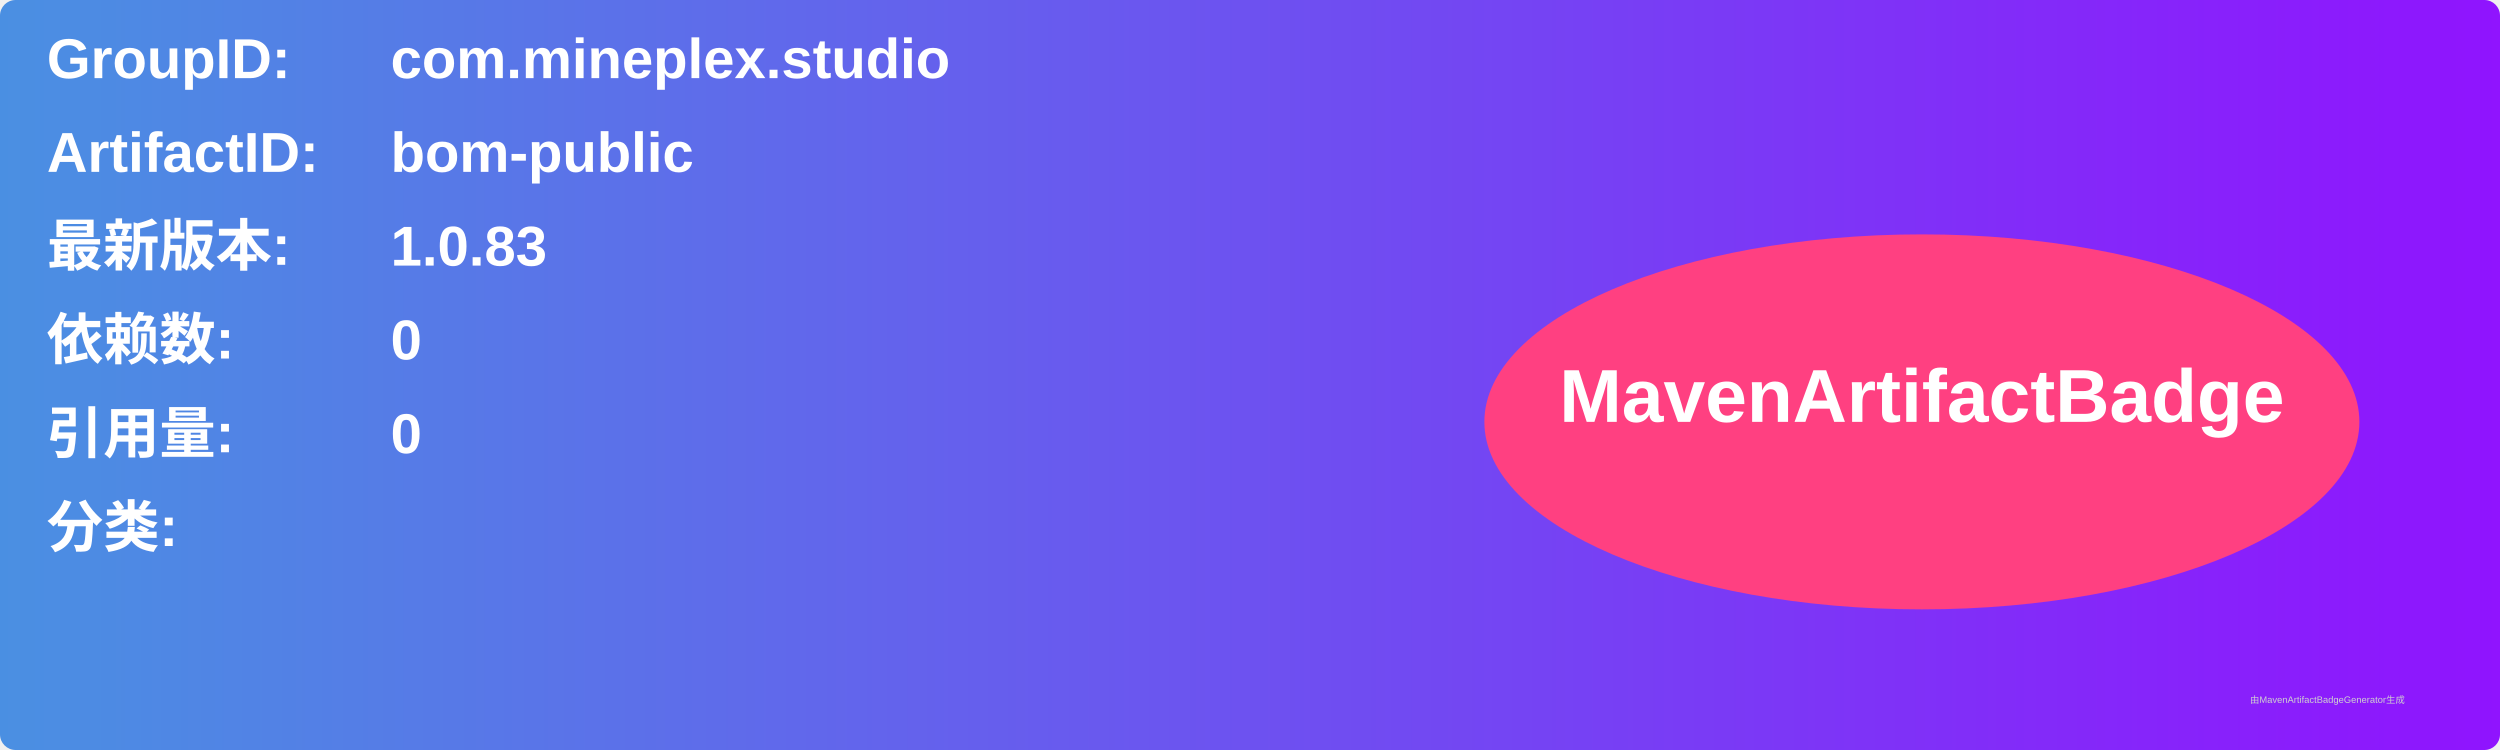
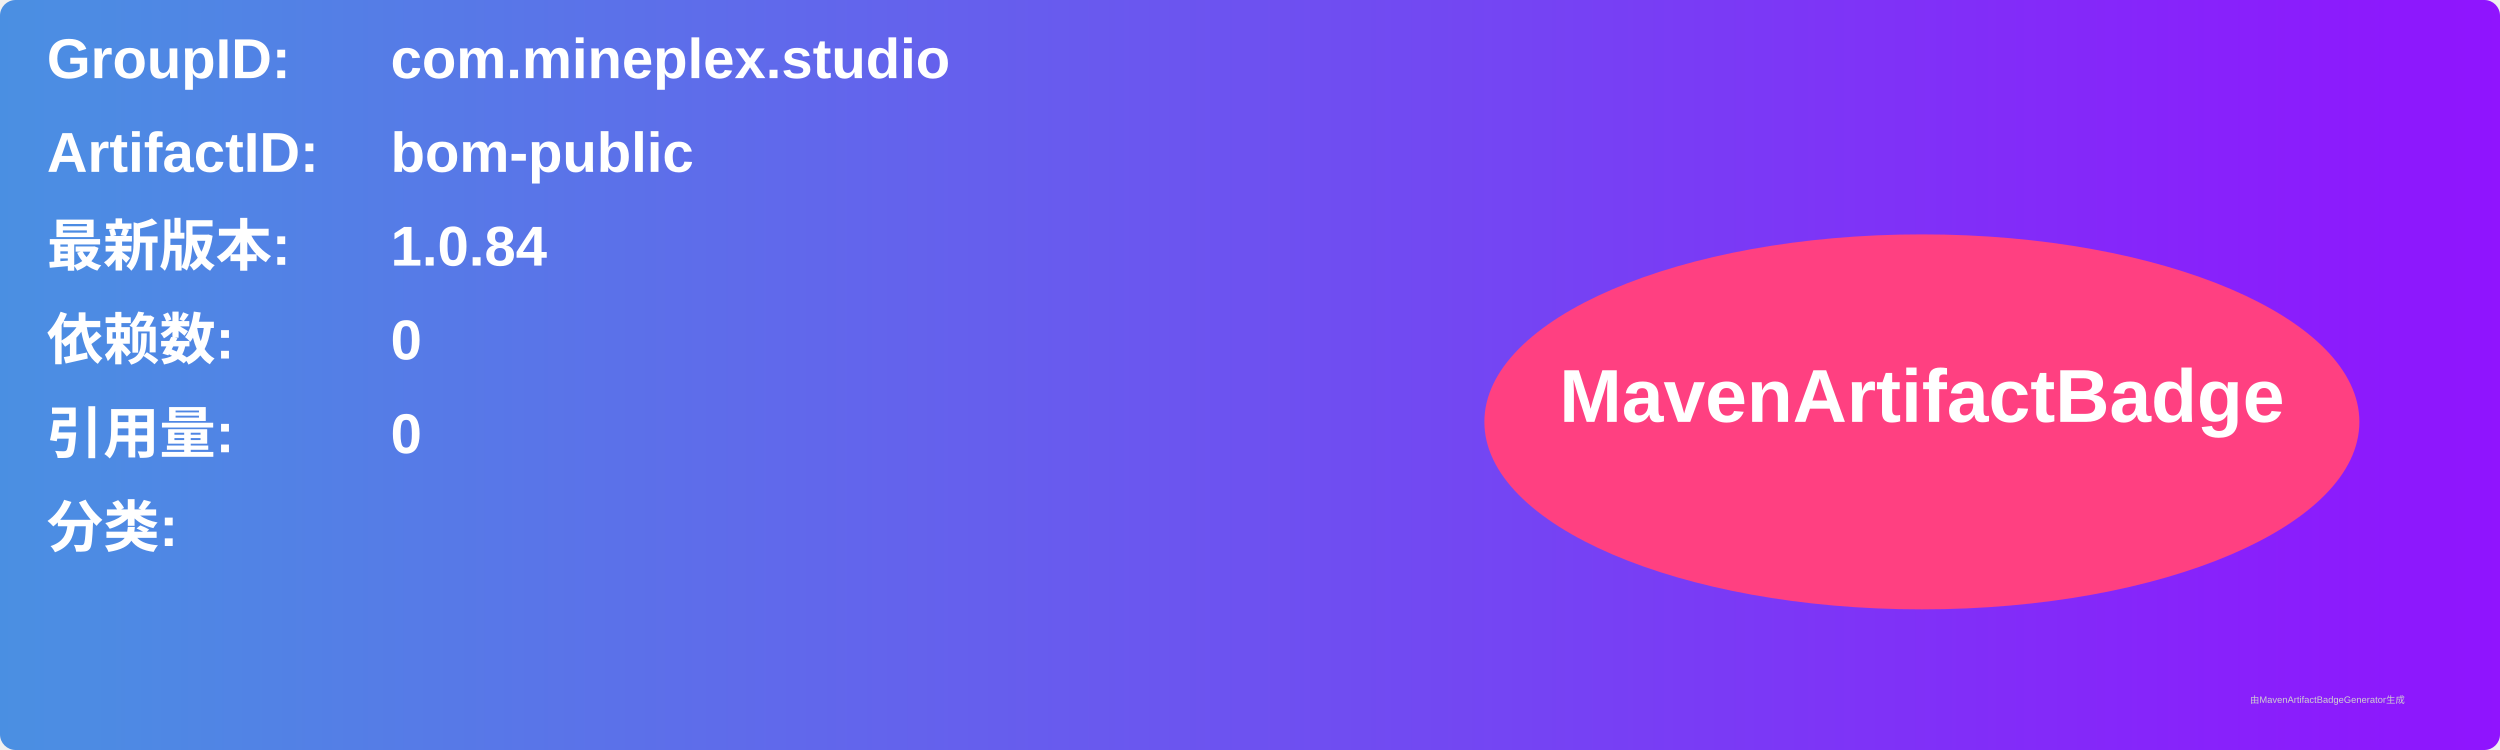
<svg xmlns="http://www.w3.org/2000/svg" width="800" height="240" viewBox="0 0 800 240">
  <linearGradient id="grad" x1="0%" y1="0%" x2="100%" y2="0%">
    <stop offset="0%" stop-color="#4a90e2" />
    <stop offset="100%" stop-color="#9013fe" />
  </linearGradient>
  <rect width="100%" height="100%" rx="5" ry="5" fill="url(#grad)" />
  <g transform="translate(15, 15)">
    <text x="0" y="10" font-family="Arial" font-size="18" fill="white" font-weight="bold" width="260">GroupID:</text>
    <text x="110" y="10" font-family="Arial" font-size="18" fill="white" font-weight="bold" width="460">com.mineplex.studio</text>
    <text x="0" y="40" font-family="Arial" font-size="18" fill="white" font-weight="bold" width="260">ArtifactID:</text>
    <text x="110" y="40" font-family="Arial" font-size="18" fill="white" font-weight="bold" width="460">bom-public</text>
    <text x="0" y="70" font-family="Arial" font-size="18" fill="white" font-weight="bold">最新版本:</text>
    <text x="110" y="70" font-family="Arial" font-size="18" fill="white" font-weight="bold">
-       <tspan font-weight="bold">1.0.83</tspan>
+       <tspan font-weight="bold">1.0.84</tspan>
    </text>
    <text x="0" y="100" font-family="Arial" font-size="18" fill="white" font-weight="bold">依赖数: </text>
    <text x="110" y="100" font-family="Arial" font-size="18" fill="white">
      <tspan font-weight="bold">0</tspan>
    </text>
    <text x="0" y="130" font-family="Arial" font-size="18" fill="white" font-weight="bold">引用量: </text>
    <text x="110" y="130" font-family="Arial" font-size="18" fill="white">
      <tspan font-weight="bold">0</tspan>
    </text>
    <text x="0" y="160" font-family="Arial" font-size="18" fill="white" font-weight="bold">分类:</text>
    <text x="10" y="190" font-family="Arial" font-size="10" fill="white">
      <tspan font-weight="bold" />
    </text>
    <ellipse cx="600" cy="120" rx="140" ry="60" fill="#ff4081" />
    <text x="600" y="120" text-anchor="middle" font-family="Arial" font-size="24" fill="white" font-weight="bold">MavenArtifactBadge</text>
  </g>
  <text x="720" y="225" font-family="Arial" font-size="3" fill="#d0d0d0">由MavenArtifactBadgeGenerator生成</text>
</svg>
